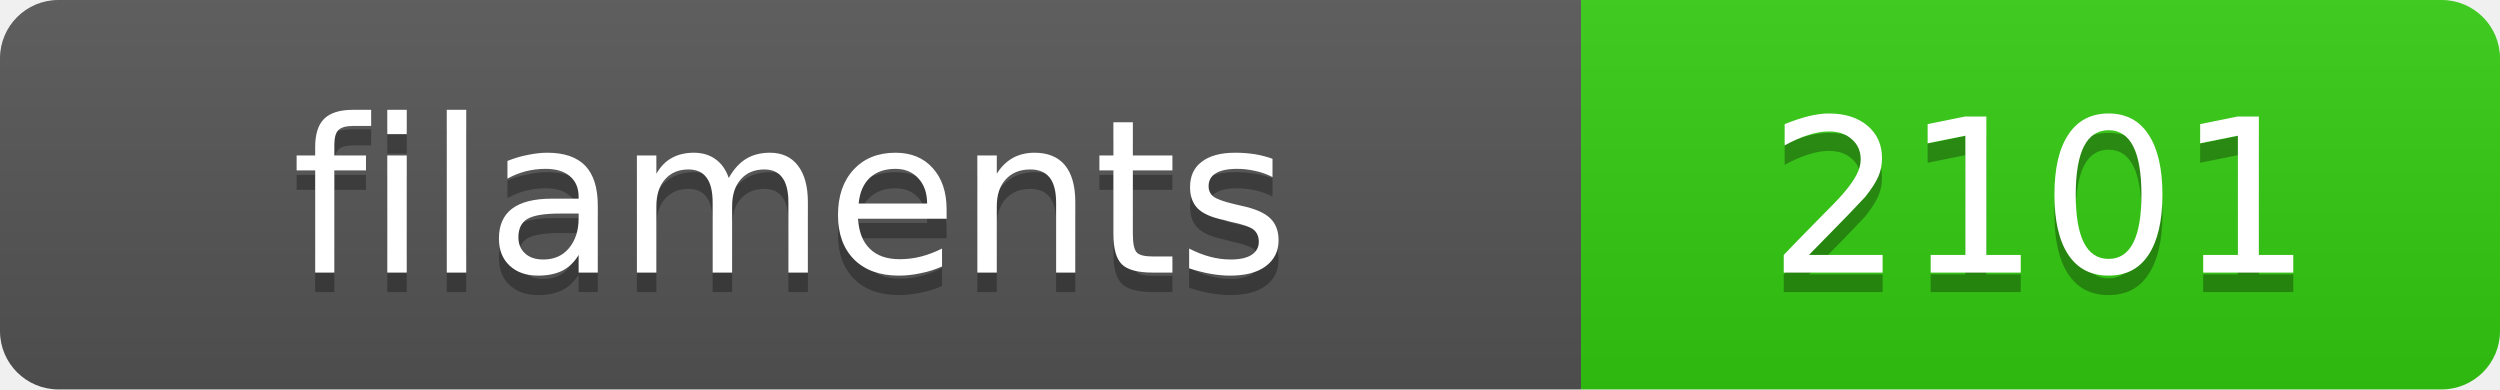
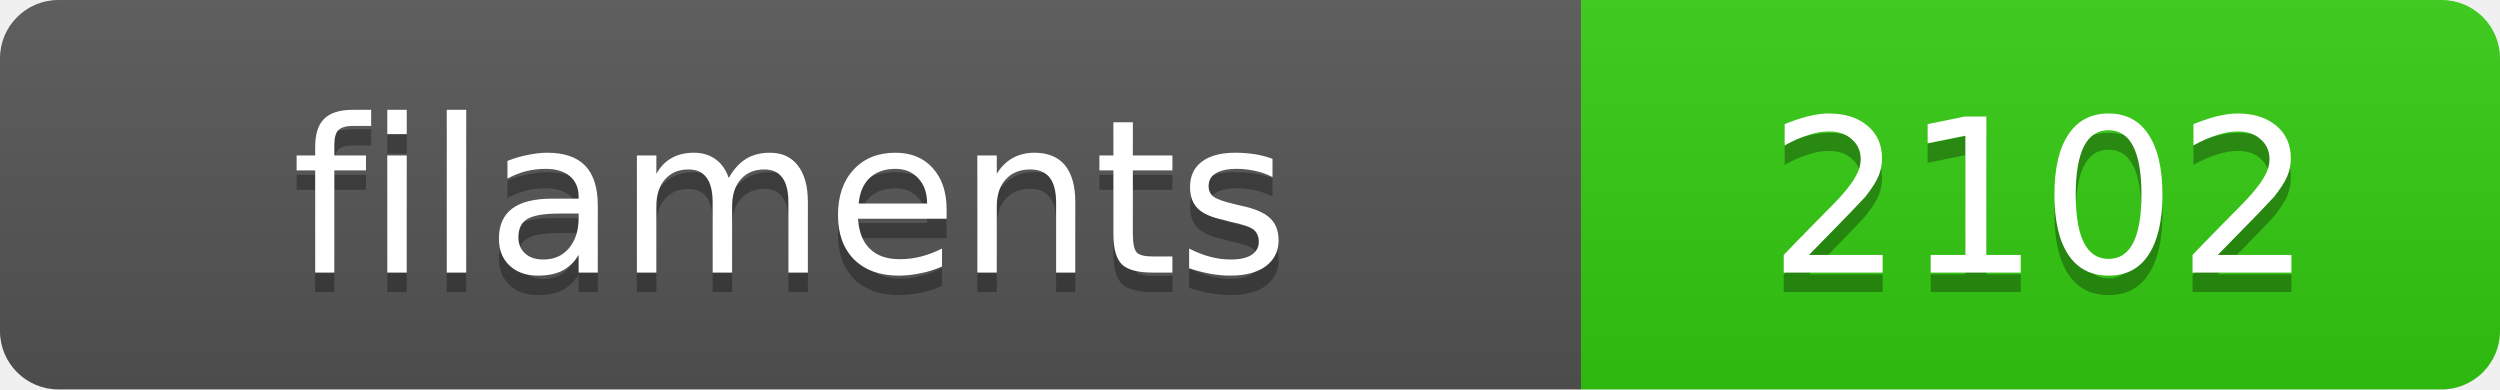
<svg xmlns="http://www.w3.org/2000/svg" width="128.4" height="20">
  <linearGradient id="s" x2="0" y2="100%">
    <stop offset="0" stop-color="#bbb" stop-opacity=".1" />
    <stop offset="1" stop-opacity=".1" />
  </linearGradient>
  <clipPath id="r">
    <rect width="128.4" height="20" rx="3" fill="#fff" />
  </clipPath>
  <g clip-path="url(#r)">
    <rect width="81.2" height="20" fill="#555" />
    <rect x="81.2" width="47.2" height="20" fill="#3c1" />
    <rect width="128.4" height="20" fill="url(#s)" />
  </g>
  <g fill="#fff" text-anchor="middle" font-family="Verdana,Geneva,DejaVu Sans,sans-serif" text-rendering="geometricPrecision" font-size="11">
    <text x="40.6" y="15" fill="#010101" fill-opacity=".3">filaments</text>
    <text x="40.6" y="14">filaments</text>
-     <text x="104.8" y="15" fill="#010101" fill-opacity=".3">2101</text>
-     <text x="104.8" y="14">2101</text>
+     <text x="104.8" y="15" fill="#010101" fill-opacity=".3">2102</text>
+     <text x="104.8" y="14">2102</text>
  </g>
</svg>
